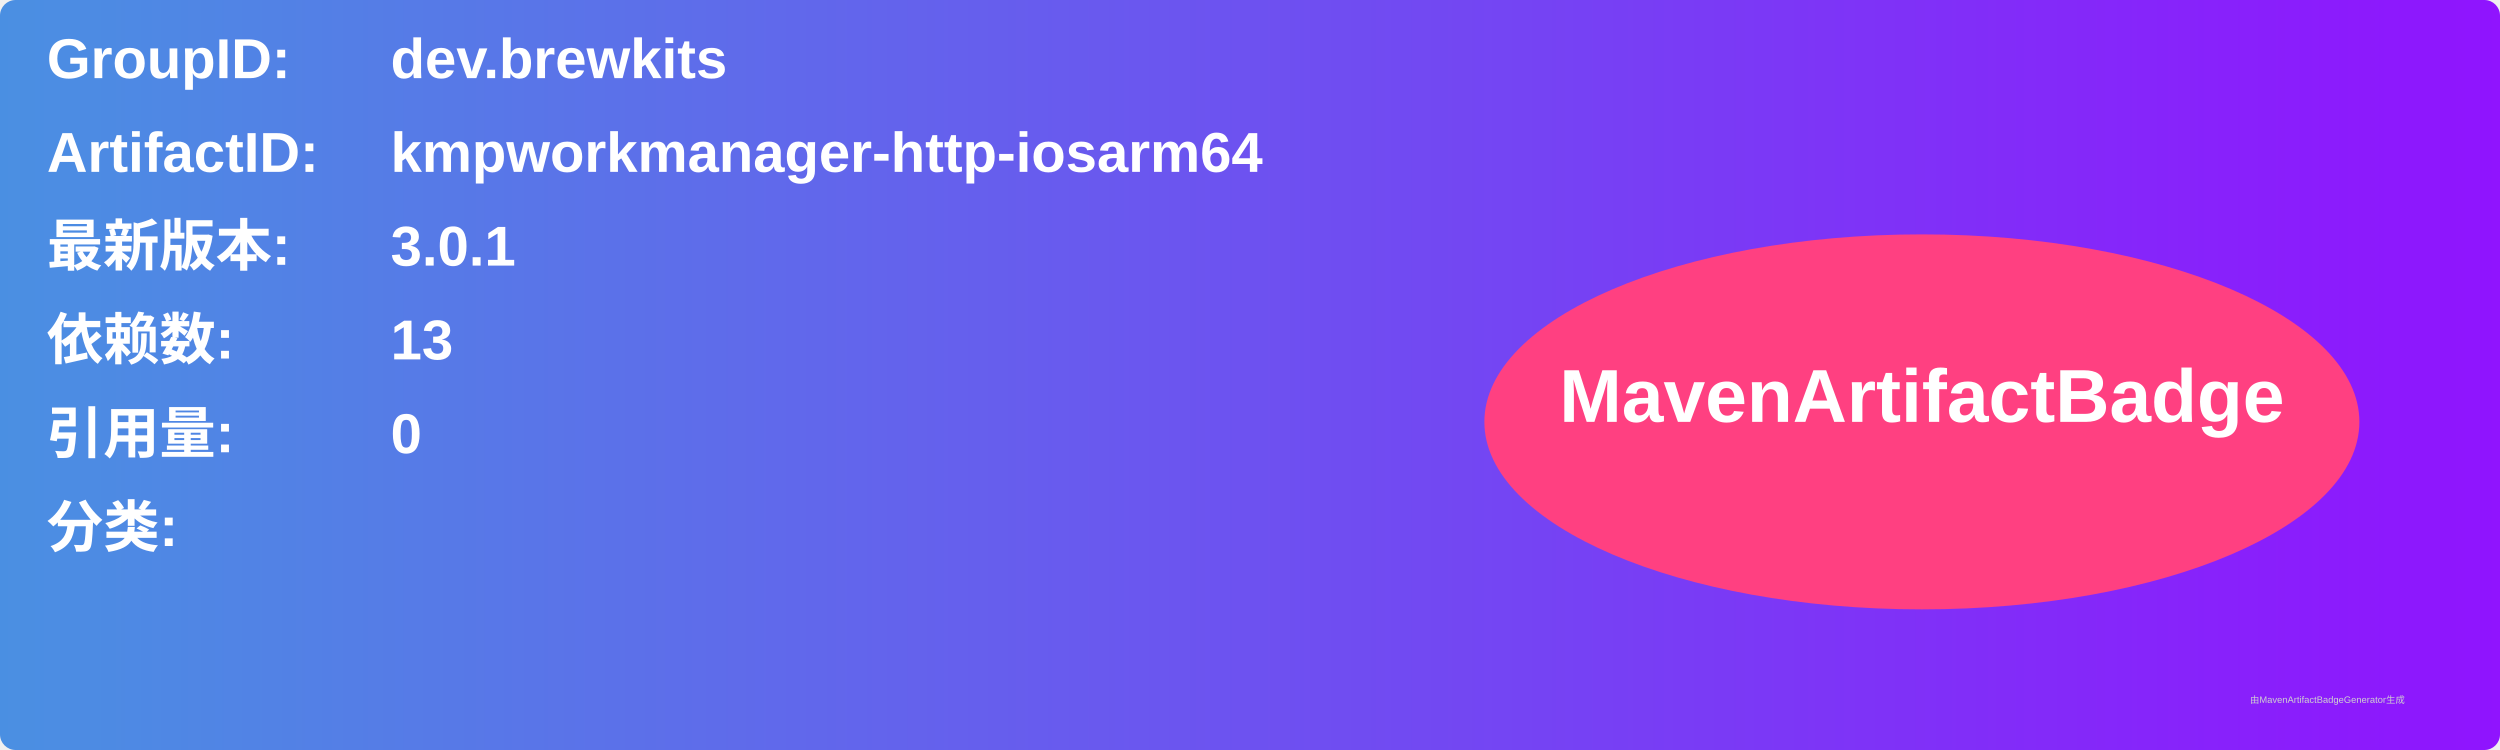
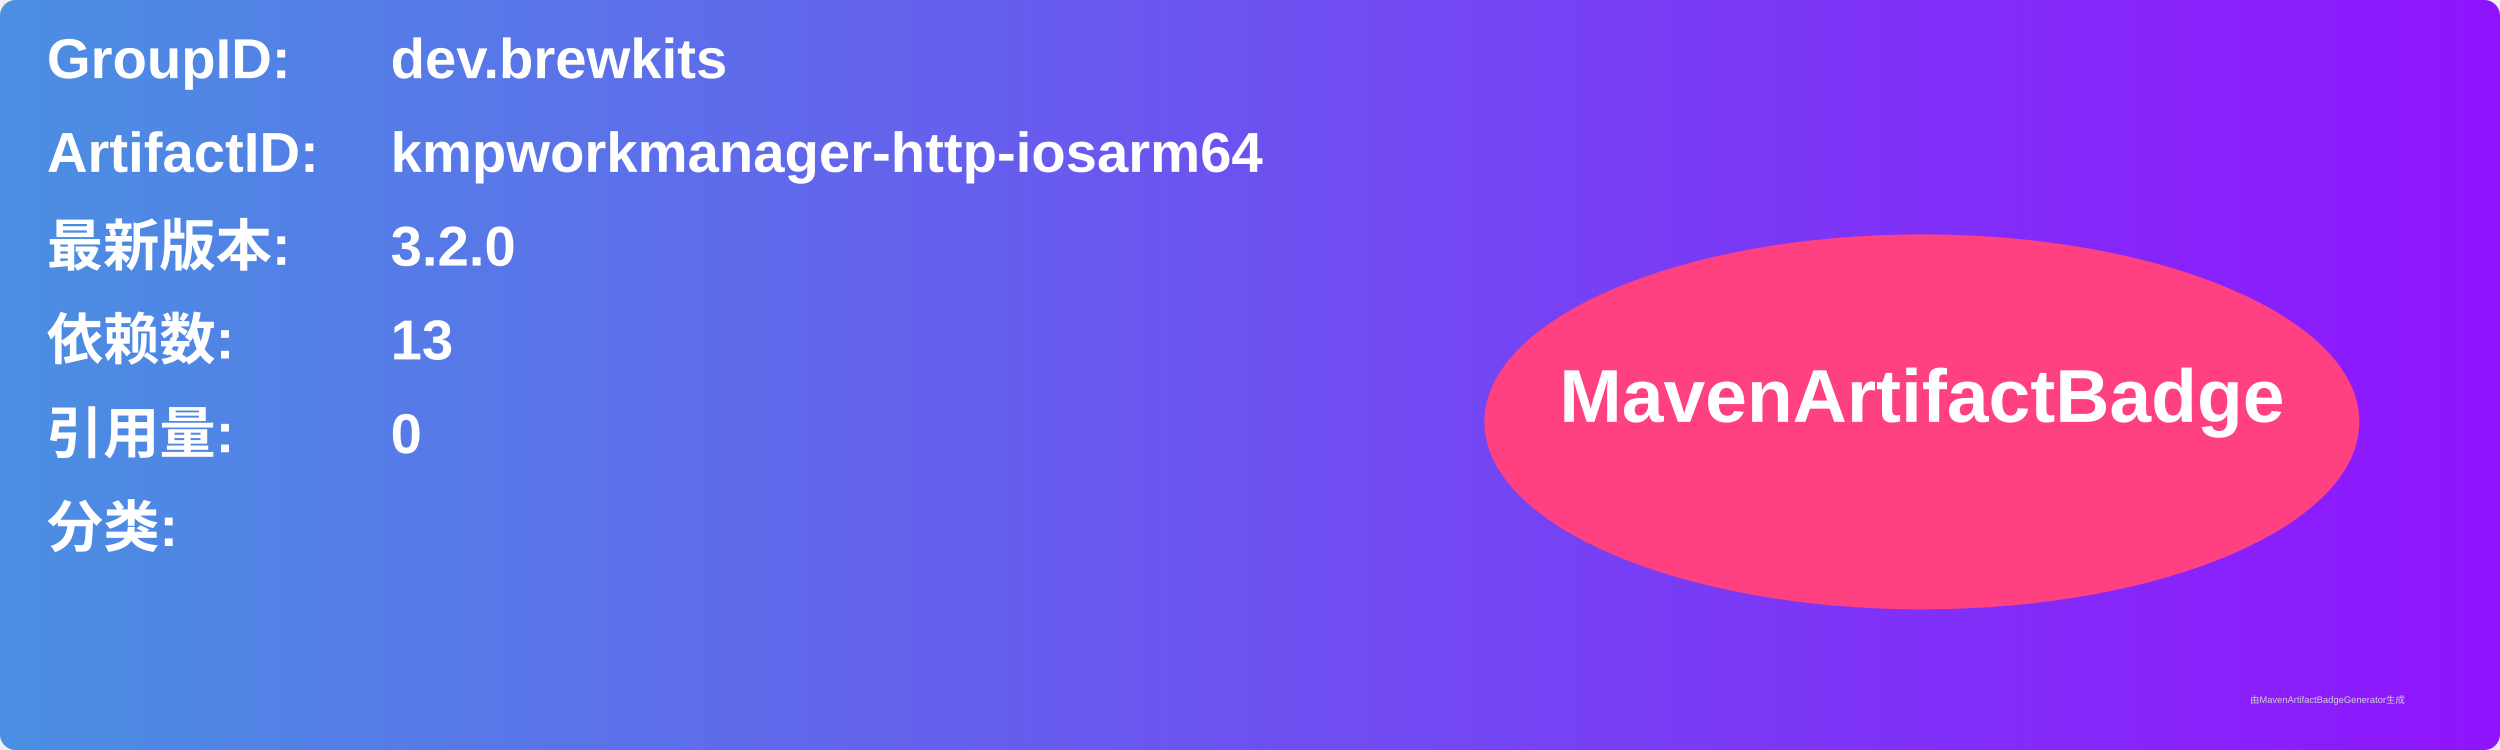
<svg xmlns="http://www.w3.org/2000/svg" width="800" height="240" viewBox="0 0 800 240">
  <linearGradient id="grad" x1="0%" y1="0%" x2="100%" y2="0%">
    <stop offset="0%" stop-color="#4a90e2" />
    <stop offset="100%" stop-color="#9013fe" />
  </linearGradient>
  <rect width="100%" height="100%" rx="5" ry="5" fill="url(#grad)" />
  <g transform="translate(15, 15)">
    <text x="0" y="10" font-family="Arial" font-size="18" fill="white" font-weight="bold" width="260">GroupID:</text>
    <text x="110" y="10" font-family="Arial" font-size="18" fill="white" font-weight="bold" width="460">dev.brewkits</text>
    <text x="0" y="40" font-family="Arial" font-size="18" fill="white" font-weight="bold" width="260">ArtifactID:</text>
    <text x="110" y="40" font-family="Arial" font-size="18" fill="white" font-weight="bold" width="460">kmpworkmanager-http-iosarm64</text>
    <text x="0" y="70" font-family="Arial" font-size="18" fill="white" font-weight="bold">最新版本:</text>
    <text x="110" y="70" font-family="Arial" font-size="18" fill="white" font-weight="bold">
-       <tspan font-weight="bold">3.0.1</tspan>
+       <tspan font-weight="bold">3.2.0</tspan>
    </text>
    <text x="0" y="100" font-family="Arial" font-size="18" fill="white" font-weight="bold">依赖数: </text>
    <text x="110" y="100" font-family="Arial" font-size="18" fill="white">
      <tspan font-weight="bold">13</tspan>
    </text>
    <text x="0" y="130" font-family="Arial" font-size="18" fill="white" font-weight="bold">引用量: </text>
    <text x="110" y="130" font-family="Arial" font-size="18" fill="white">
      <tspan font-weight="bold">0</tspan>
    </text>
    <text x="0" y="160" font-family="Arial" font-size="18" fill="white" font-weight="bold">分类:</text>
    <text x="10" y="190" font-family="Arial" font-size="10" fill="white">
      <tspan font-weight="bold" />
    </text>
    <ellipse cx="600" cy="120" rx="140" ry="60" fill="#ff4081" />
    <text x="600" y="120" text-anchor="middle" font-family="Arial" font-size="24" fill="white" font-weight="bold">MavenArtifactBadge</text>
  </g>
  <text x="720" y="225" font-family="Arial" font-size="3" fill="#d0d0d0">由MavenArtifactBadgeGenerator生成</text>
</svg>
